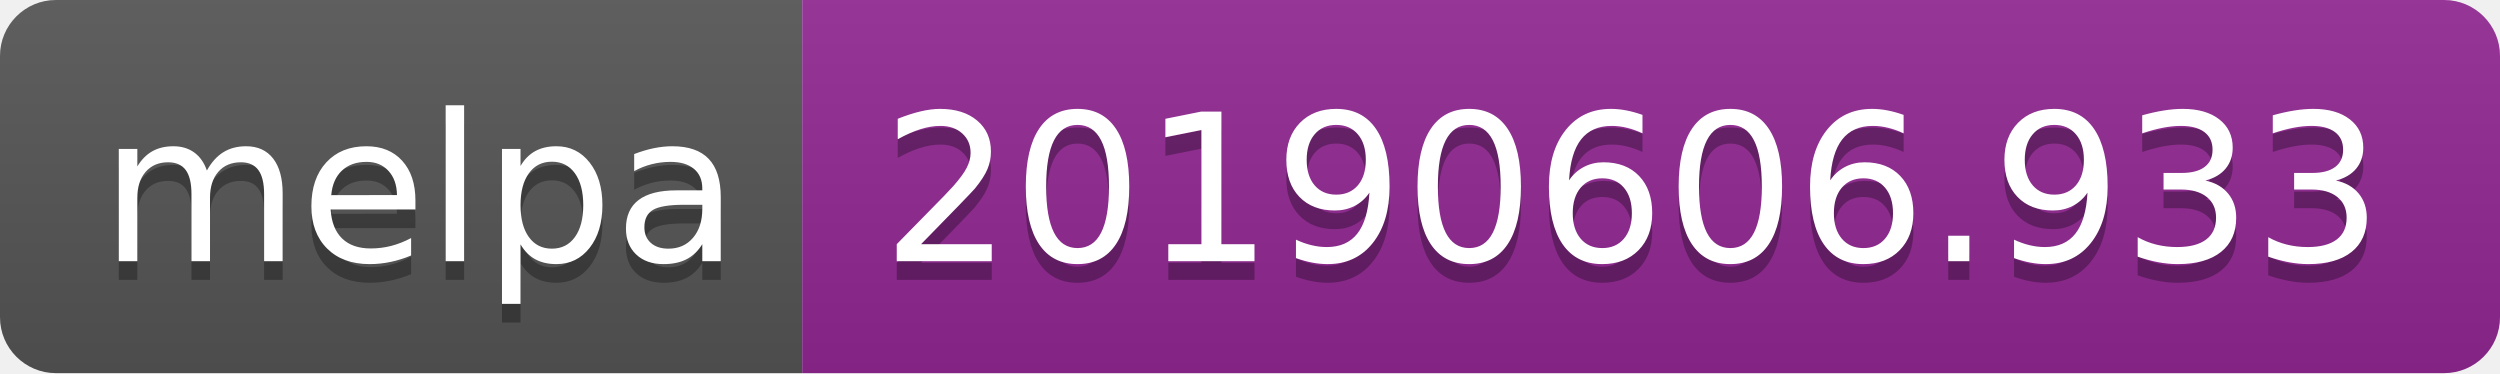
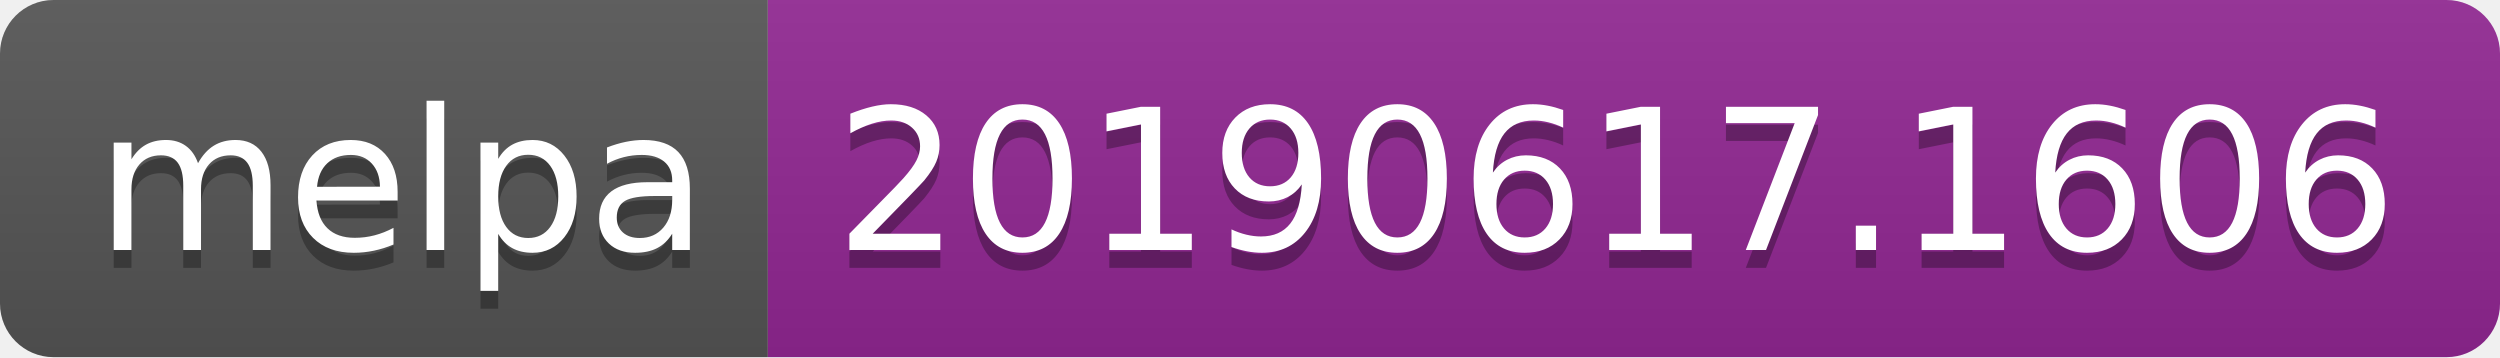
- <svg xmlns="http://www.w3.org/2000/svg" width="134" height="20">
+ <svg xmlns="http://www.w3.org/2000/svg" width="140" height="20">
  <linearGradient id="b" x2="0" y2="100%">
    <stop offset="0" stop-color="#bbb" stop-opacity=".1" />
    <stop offset="1" stop-opacity=".1" />
  </linearGradient>
  <clipPath id="a">
-     <rect width="134" height="20" rx="3" fill="#fff" />
+     <rect width="140" height="20" rx="3" fill="#fff" />
  </clipPath>
  <g clip-path="url(#a)">
    <path fill="#555" d="M0 0h43v20H0z" />
-     <path fill="#922793" d="M43 0h91v20H43z" />
-     <path fill="url(#b)" d="M0 0h134v20H0z" />
+     <path fill="#922793" d="M43 0h97v20H43z" />
+     <path fill="url(#b)" d="M0 0h140v20H0z" />
  </g>
  <g fill="#fff" text-anchor="middle" font-family="DejaVu Sans,Verdana,Geneva,sans-serif" font-size="110">
    <text x="225" y="150" fill="#010101" fill-opacity=".3" transform="scale(.1)" textLength="330">melpa</text>
    <text x="225" y="140" transform="scale(.1)" textLength="330">melpa</text>
-     <text x="875" y="150" fill="#010101" fill-opacity=".3" transform="scale(.1)" textLength="810">20190606.933</text>
-     <text x="875" y="140" transform="scale(.1)" textLength="810">20190606.933</text>
+     <text x="905" y="150" fill="#010101" fill-opacity=".3" transform="scale(.1)" textLength="870">20190617.1606</text>
+     <text x="905" y="140" transform="scale(.1)" textLength="870">20190617.1606</text>
  </g>
</svg>
